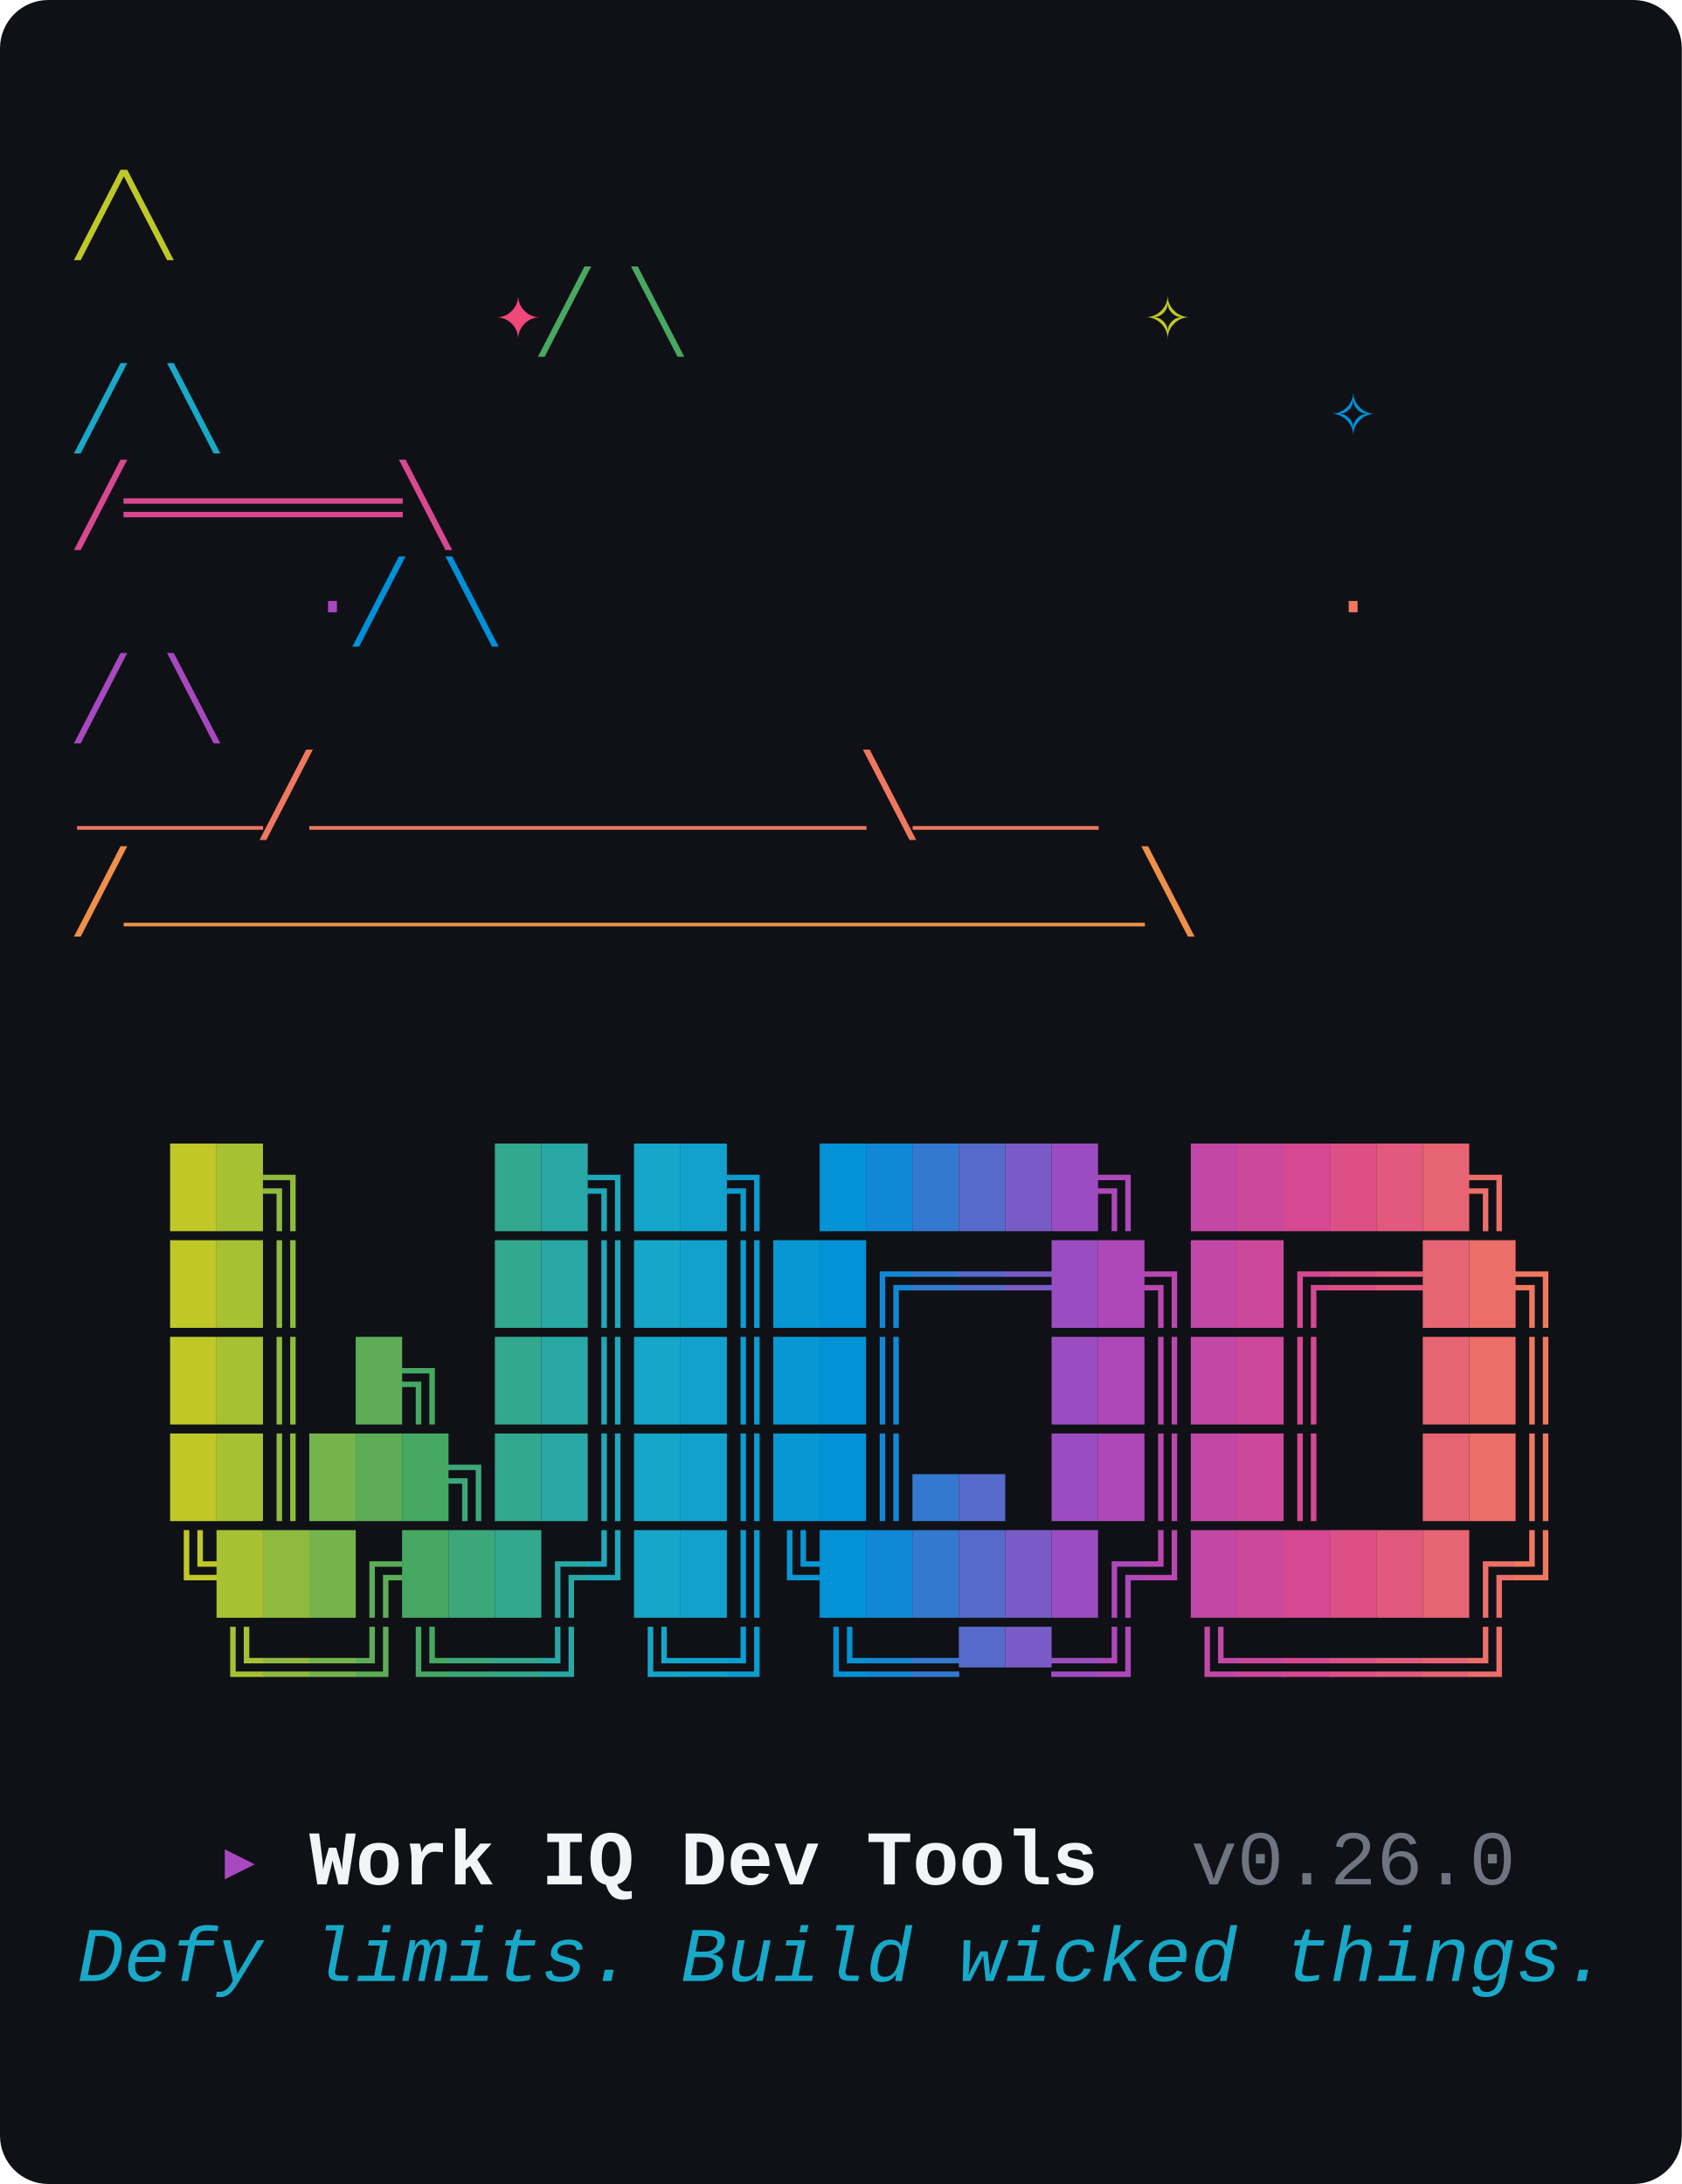
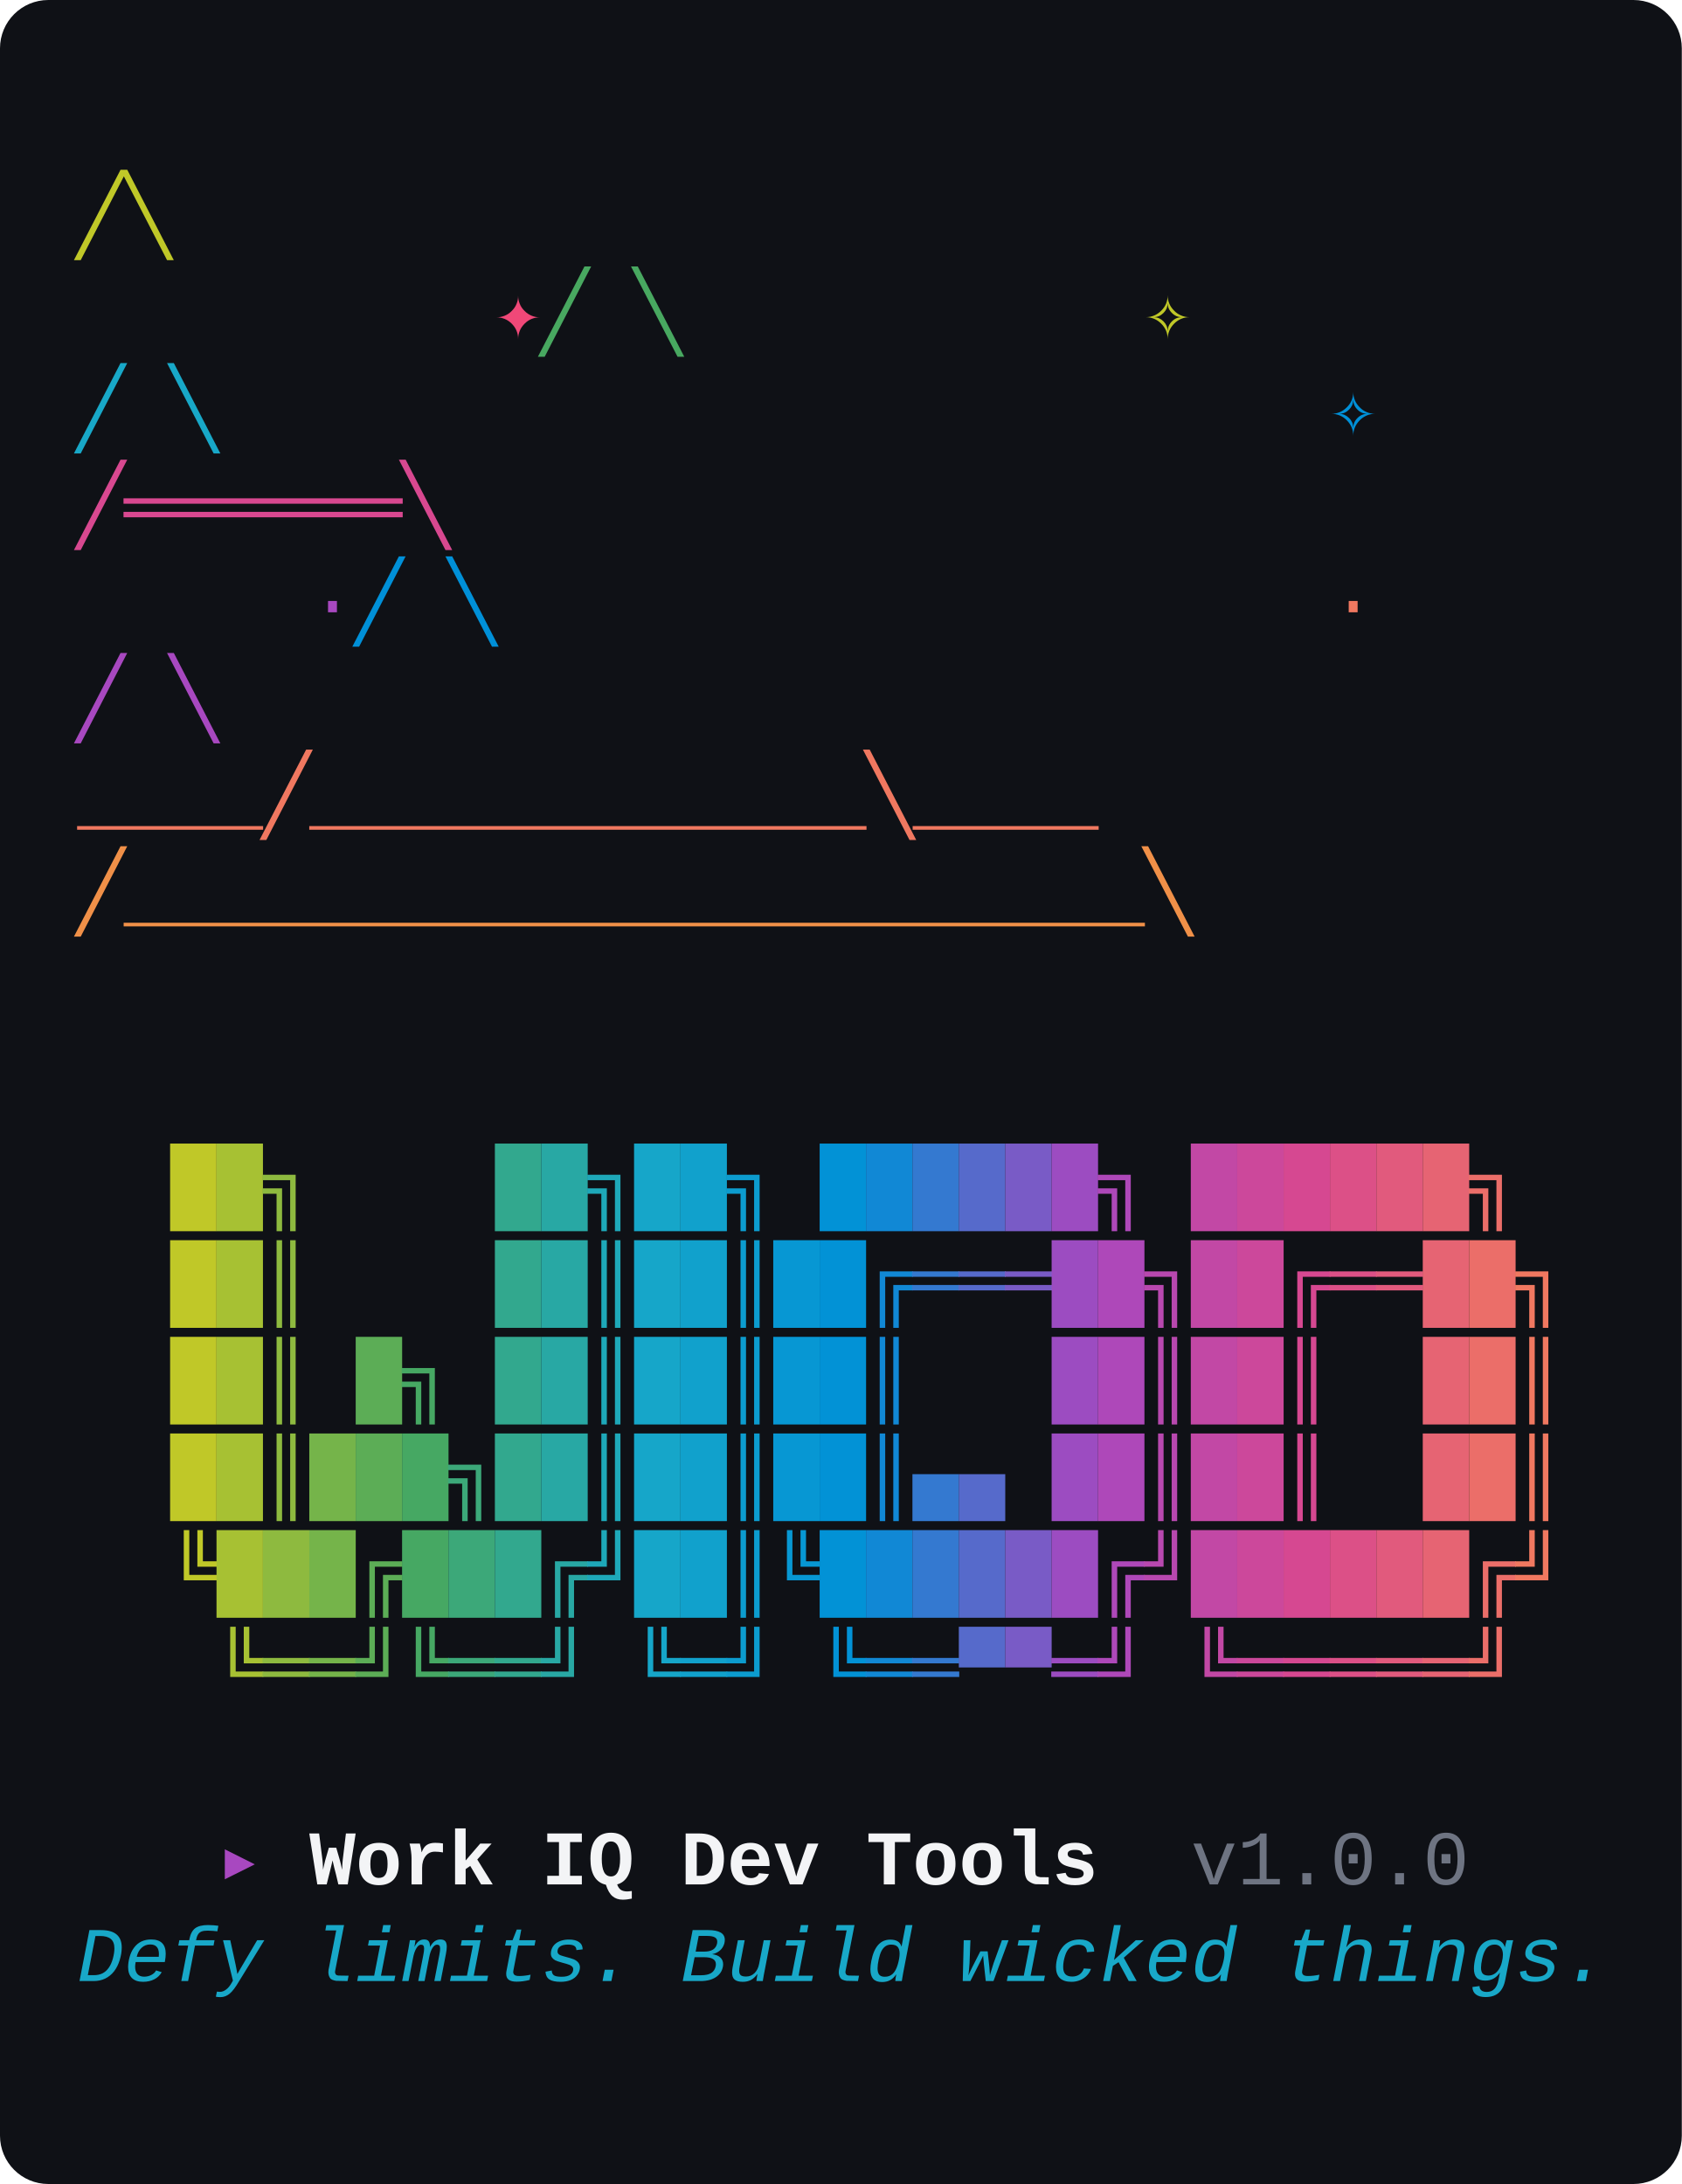
<svg xmlns="http://www.w3.org/2000/svg" viewBox="0 0 348 452" width="348" height="452" role="img" aria-label="wiqd CLI banner: witch hat above the WIQD wordmark, with the tagline Defy limits. Build wicked things.">
  <style>text{font-family:"JetBrains Mono","Fira Code","Cascadia Mono","SFMono-Regular",Menlo,Consolas,"Liberation Mono",monospace;font-size:16px;white-space:pre;}</style>
  <rect width="100%" height="100%" rx="10" ry="10" fill="#0F1116" />
  <text y="50">
    <tspan x="16.0" fill="#C0C828">               ╱╲              </tspan>
  </text>
  <text y="70">
    <tspan x="16.0" fill="#48A860">         </tspan>
    <tspan x="102.4" fill="#F04878">✦</tspan>
    <tspan x="112.0" fill="#48A860">    ╱  ╲     </tspan>
    <tspan x="236.8" fill="#C0C828">✧</tspan>
    <tspan x="246.4" fill="#48A860">       </tspan>
  </text>
  <text y="90">
    <tspan x="16.0" fill="#18A8C8">             ╱    ╲        </tspan>
    <tspan x="275.2" fill="#0090D8">✧</tspan>
    <tspan x="284.8" fill="#18A8C8">   </tspan>
  </text>
  <text y="110">
    <tspan x="16.0" fill="#D84890">            ╱══════╲           </tspan>
  </text>
  <text y="130">
    <tspan x="16.0" fill="#0090D8">     </tspan>
    <tspan x="64.0" fill="#A848C0">·</tspan>
    <tspan x="73.6" fill="#0090D8">     ╱        ╲      </tspan>
    <tspan x="275.2" fill="#F07860">·</tspan>
    <tspan x="284.8" fill="#0090D8">   </tspan>
  </text>
  <text y="150">
    <tspan x="16.0" fill="#A848C0">          ╱          ╲         </tspan>
  </text>
  <text y="170">
    <tspan x="16.0" fill="#F07860">     ____╱____________╲____    </tspan>
  </text>
  <text y="190">
    <tspan x="16.0" fill="#F09048">    ╱______________________╲   </tspan>
  </text>
  <text y="250">
    <tspan x="16.0" fill="#0F1116">  </tspan>
    <tspan x="35.2" fill="#C0C828">█</tspan>
    <tspan x="44.8" fill="#A7C133">█</tspan>
    <tspan x="54.4" fill="#8EBA3F">╗</tspan>
    <tspan x="64.0" fill="#0F1116">    </tspan>
    <tspan x="102.4" fill="#32A88E">█</tspan>
    <tspan x="112.0" fill="#28A8A4">█</tspan>
    <tspan x="121.6" fill="#1EA8B9">╗</tspan>
    <tspan x="131.2" fill="#16A6C9">█</tspan>
    <tspan x="140.8" fill="#11A1CC">█</tspan>
    <tspan x="150.4" fill="#0C9CCF">╗</tspan>
    <tspan x="160.0" fill="#0F1116"> </tspan>
    <tspan x="169.6" fill="#0292D6">█</tspan>
    <tspan x="179.2" fill="#1188D5">█</tspan>
    <tspan x="188.8" fill="#3479D0">█</tspan>
    <tspan x="198.4" fill="#566ACB">█</tspan>
    <tspan x="208.0" fill="#795BC6">█</tspan>
    <tspan x="217.6" fill="#9C4CC1">█</tspan>
    <tspan x="227.2" fill="#AE48B9">╗</tspan>
    <tspan x="236.8" fill="#0F1116"> </tspan>
    <tspan x="246.4" fill="#C248A5">█</tspan>
    <tspan x="256.0" fill="#CC489B">█</tspan>
    <tspan x="265.6" fill="#D64891">█</tspan>
    <tspan x="275.2" fill="#DC5087">█</tspan>
    <tspan x="284.8" fill="#E15A7D">█</tspan>
    <tspan x="294.4" fill="#E66473">█</tspan>
    <tspan x="304.0" fill="#EB6E69">╗</tspan>
    <tspan x="313.6" fill="#0F1116"> </tspan>
  </text>
  <text y="270">
    <tspan x="16.0" fill="#0F1116">  </tspan>
    <tspan x="35.2" fill="#C0C828">█</tspan>
    <tspan x="44.8" fill="#A7C133">█</tspan>
    <tspan x="54.4" fill="#8EBA3F">║</tspan>
    <tspan x="64.0" fill="#0F1116">    </tspan>
    <tspan x="102.4" fill="#32A88E">█</tspan>
    <tspan x="112.0" fill="#28A8A4">█</tspan>
    <tspan x="121.6" fill="#1EA8B9">║</tspan>
    <tspan x="131.2" fill="#16A6C9">█</tspan>
    <tspan x="140.8" fill="#11A1CC">█</tspan>
    <tspan x="150.4" fill="#0C9CCF">║</tspan>
    <tspan x="160.0" fill="#0797D3">█</tspan>
    <tspan x="169.6" fill="#0292D6">█</tspan>
    <tspan x="179.2" fill="#1188D5">╔</tspan>
    <tspan x="188.8" fill="#3479D0">═</tspan>
    <tspan x="198.4" fill="#566ACB">═</tspan>
    <tspan x="208.0" fill="#795BC6">═</tspan>
    <tspan x="217.6" fill="#9C4CC1">█</tspan>
    <tspan x="227.2" fill="#AE48B9">█</tspan>
    <tspan x="236.8" fill="#B848AF">╗</tspan>
    <tspan x="246.4" fill="#C248A5">█</tspan>
    <tspan x="256.0" fill="#CC489B">█</tspan>
    <tspan x="265.6" fill="#D64891">╔</tspan>
    <tspan x="275.2" fill="#DC5087">═</tspan>
    <tspan x="284.8" fill="#E15A7D">═</tspan>
    <tspan x="294.4" fill="#E66473">█</tspan>
    <tspan x="304.0" fill="#EB6E69">█</tspan>
    <tspan x="313.6" fill="#F07860">╗</tspan>
  </text>
  <text y="290">
    <tspan x="16.0" fill="#0F1116">  </tspan>
    <tspan x="35.2" fill="#C0C828">█</tspan>
    <tspan x="44.8" fill="#A7C133">█</tspan>
    <tspan x="54.4" fill="#8EBA3F">║</tspan>
    <tspan x="64.0" fill="#0F1116"> </tspan>
    <tspan x="73.6" fill="#5CAD56">█</tspan>
    <tspan x="83.2" fill="#46A863">╗</tspan>
    <tspan x="92.8" fill="#0F1116"> </tspan>
    <tspan x="102.4" fill="#32A88E">█</tspan>
    <tspan x="112.0" fill="#28A8A4">█</tspan>
    <tspan x="121.6" fill="#1EA8B9">║</tspan>
    <tspan x="131.2" fill="#16A6C9">█</tspan>
    <tspan x="140.8" fill="#11A1CC">█</tspan>
    <tspan x="150.4" fill="#0C9CCF">║</tspan>
    <tspan x="160.0" fill="#0797D3">█</tspan>
    <tspan x="169.6" fill="#0292D6">█</tspan>
    <tspan x="179.2" fill="#1188D5">║</tspan>
    <tspan x="188.8" fill="#0F1116">   </tspan>
    <tspan x="217.6" fill="#9C4CC1">█</tspan>
    <tspan x="227.2" fill="#AE48B9">█</tspan>
    <tspan x="236.8" fill="#B848AF">║</tspan>
    <tspan x="246.4" fill="#C248A5">█</tspan>
    <tspan x="256.0" fill="#CC489B">█</tspan>
    <tspan x="265.6" fill="#D64891">║</tspan>
    <tspan x="275.2" fill="#0F1116">  </tspan>
    <tspan x="294.4" fill="#E66473">█</tspan>
    <tspan x="304.0" fill="#EB6E69">█</tspan>
    <tspan x="313.6" fill="#F07860">║</tspan>
  </text>
  <text y="310">
    <tspan x="16.0" fill="#0F1116">  </tspan>
    <tspan x="35.2" fill="#C0C828">█</tspan>
    <tspan x="44.8" fill="#A7C133">█</tspan>
    <tspan x="54.4" fill="#8EBA3F">║</tspan>
    <tspan x="64.0" fill="#75B44A">█</tspan>
    <tspan x="73.6" fill="#5CAD56">█</tspan>
    <tspan x="83.2" fill="#46A863">█</tspan>
    <tspan x="92.8" fill="#3CA879">╗</tspan>
    <tspan x="102.4" fill="#32A88E">█</tspan>
    <tspan x="112.0" fill="#28A8A4">█</tspan>
    <tspan x="121.6" fill="#1EA8B9">║</tspan>
    <tspan x="131.2" fill="#16A6C9">█</tspan>
    <tspan x="140.8" fill="#11A1CC">█</tspan>
    <tspan x="150.4" fill="#0C9CCF">║</tspan>
    <tspan x="160.0" fill="#0797D3">█</tspan>
    <tspan x="169.6" fill="#0292D6">█</tspan>
    <tspan x="179.2" fill="#1188D5">║</tspan>
    <tspan x="188.8" fill="#3479D0">▄</tspan>
    <tspan x="198.4" fill="#566ACB">▄</tspan>
    <tspan x="208.0" fill="#0F1116"> </tspan>
    <tspan x="217.6" fill="#9C4CC1">█</tspan>
    <tspan x="227.2" fill="#AE48B9">█</tspan>
    <tspan x="236.8" fill="#B848AF">║</tspan>
    <tspan x="246.4" fill="#C248A5">█</tspan>
    <tspan x="256.0" fill="#CC489B">█</tspan>
    <tspan x="265.6" fill="#D64891">║</tspan>
    <tspan x="275.2" fill="#0F1116">  </tspan>
    <tspan x="294.4" fill="#E66473">█</tspan>
    <tspan x="304.0" fill="#EB6E69">█</tspan>
    <tspan x="313.6" fill="#F07860">║</tspan>
  </text>
  <text y="330">
    <tspan x="16.0" fill="#0F1116">  </tspan>
    <tspan x="35.2" fill="#C0C828">╚</tspan>
    <tspan x="44.8" fill="#A7C133">█</tspan>
    <tspan x="54.4" fill="#8EBA3F">█</tspan>
    <tspan x="64.0" fill="#75B44A">█</tspan>
    <tspan x="73.6" fill="#5CAD56">╔</tspan>
    <tspan x="83.2" fill="#46A863">█</tspan>
    <tspan x="92.8" fill="#3CA879">█</tspan>
    <tspan x="102.4" fill="#32A88E">█</tspan>
    <tspan x="112.0" fill="#28A8A4">╔</tspan>
    <tspan x="121.6" fill="#1EA8B9">╝</tspan>
    <tspan x="131.2" fill="#16A6C9">█</tspan>
    <tspan x="140.8" fill="#11A1CC">█</tspan>
    <tspan x="150.4" fill="#0C9CCF">║</tspan>
    <tspan x="160.0" fill="#0797D3">╚</tspan>
    <tspan x="169.6" fill="#0292D6">█</tspan>
    <tspan x="179.2" fill="#1188D5">█</tspan>
    <tspan x="188.8" fill="#3479D0">█</tspan>
    <tspan x="198.4" fill="#566ACB">█</tspan>
    <tspan x="208.0" fill="#795BC6">█</tspan>
    <tspan x="217.6" fill="#9C4CC1">█</tspan>
    <tspan x="227.2" fill="#AE48B9">╔</tspan>
    <tspan x="236.8" fill="#B848AF">╝</tspan>
    <tspan x="246.4" fill="#C248A5">█</tspan>
    <tspan x="256.0" fill="#CC489B">█</tspan>
    <tspan x="265.6" fill="#D64891">█</tspan>
    <tspan x="275.2" fill="#DC5087">█</tspan>
    <tspan x="284.8" fill="#E15A7D">█</tspan>
    <tspan x="294.4" fill="#E66473">█</tspan>
    <tspan x="304.0" fill="#EB6E69">╔</tspan>
    <tspan x="313.6" fill="#F07860">╝</tspan>
  </text>
  <text y="350">
    <tspan x="16.0" fill="#0F1116">   </tspan>
    <tspan x="44.8" fill="#A7C133">╚</tspan>
    <tspan x="54.4" fill="#8EBA3F">═</tspan>
    <tspan x="64.0" fill="#75B44A">═</tspan>
    <tspan x="73.6" fill="#5CAD56">╝</tspan>
    <tspan x="83.2" fill="#46A863">╚</tspan>
    <tspan x="92.8" fill="#3CA879">═</tspan>
    <tspan x="102.4" fill="#32A88E">═</tspan>
    <tspan x="112.0" fill="#28A8A4">╝</tspan>
    <tspan x="121.6" fill="#0F1116"> </tspan>
    <tspan x="131.2" fill="#16A6C9">╚</tspan>
    <tspan x="140.8" fill="#11A1CC">═</tspan>
    <tspan x="150.4" fill="#0C9CCF">╝</tspan>
    <tspan x="160.0" fill="#0F1116"> </tspan>
    <tspan x="169.6" fill="#0292D6">╚</tspan>
    <tspan x="179.2" fill="#1188D5">═</tspan>
    <tspan x="188.8" fill="#3479D0">═</tspan>
    <tspan x="198.4" fill="#566ACB">▀</tspan>
    <tspan x="208.0" fill="#795BC6">▀</tspan>
    <tspan x="217.6" fill="#9C4CC1">═</tspan>
    <tspan x="227.2" fill="#AE48B9">╝</tspan>
    <tspan x="236.8" fill="#0F1116"> </tspan>
    <tspan x="246.4" fill="#C248A5">╚</tspan>
    <tspan x="256.0" fill="#CC489B">═</tspan>
    <tspan x="265.6" fill="#D64891">═</tspan>
    <tspan x="275.2" fill="#DC5087">═</tspan>
    <tspan x="284.8" fill="#E15A7D">═</tspan>
    <tspan x="294.4" fill="#E66473">═</tspan>
    <tspan x="304.0" fill="#EB6E69">╝</tspan>
    <tspan x="313.6" fill="#0F1116"> </tspan>
  </text>
  <text y="390">
    <tspan x="16.0" fill="#0F1116">   </tspan>
    <tspan x="44.8" fill="#A848C0">▸ </tspan>
    <tspan x="64.0" fill="#F3F4F6" font-weight="700">Work IQ Dev Tools</tspan>
    <tspan x="227.2" fill="#0F1116">  </tspan>
-     <tspan x="246.4" fill="#6E7482">v0.26.0</tspan>
+     <tspan x="246.4" fill="#6E7482">v1.0.0</tspan>
  </text>
  <text y="410">
    <tspan x="16.0" fill="#18A8C8" font-style="italic">Defy limits. Build wicked things.</tspan>
  </text>
</svg>
